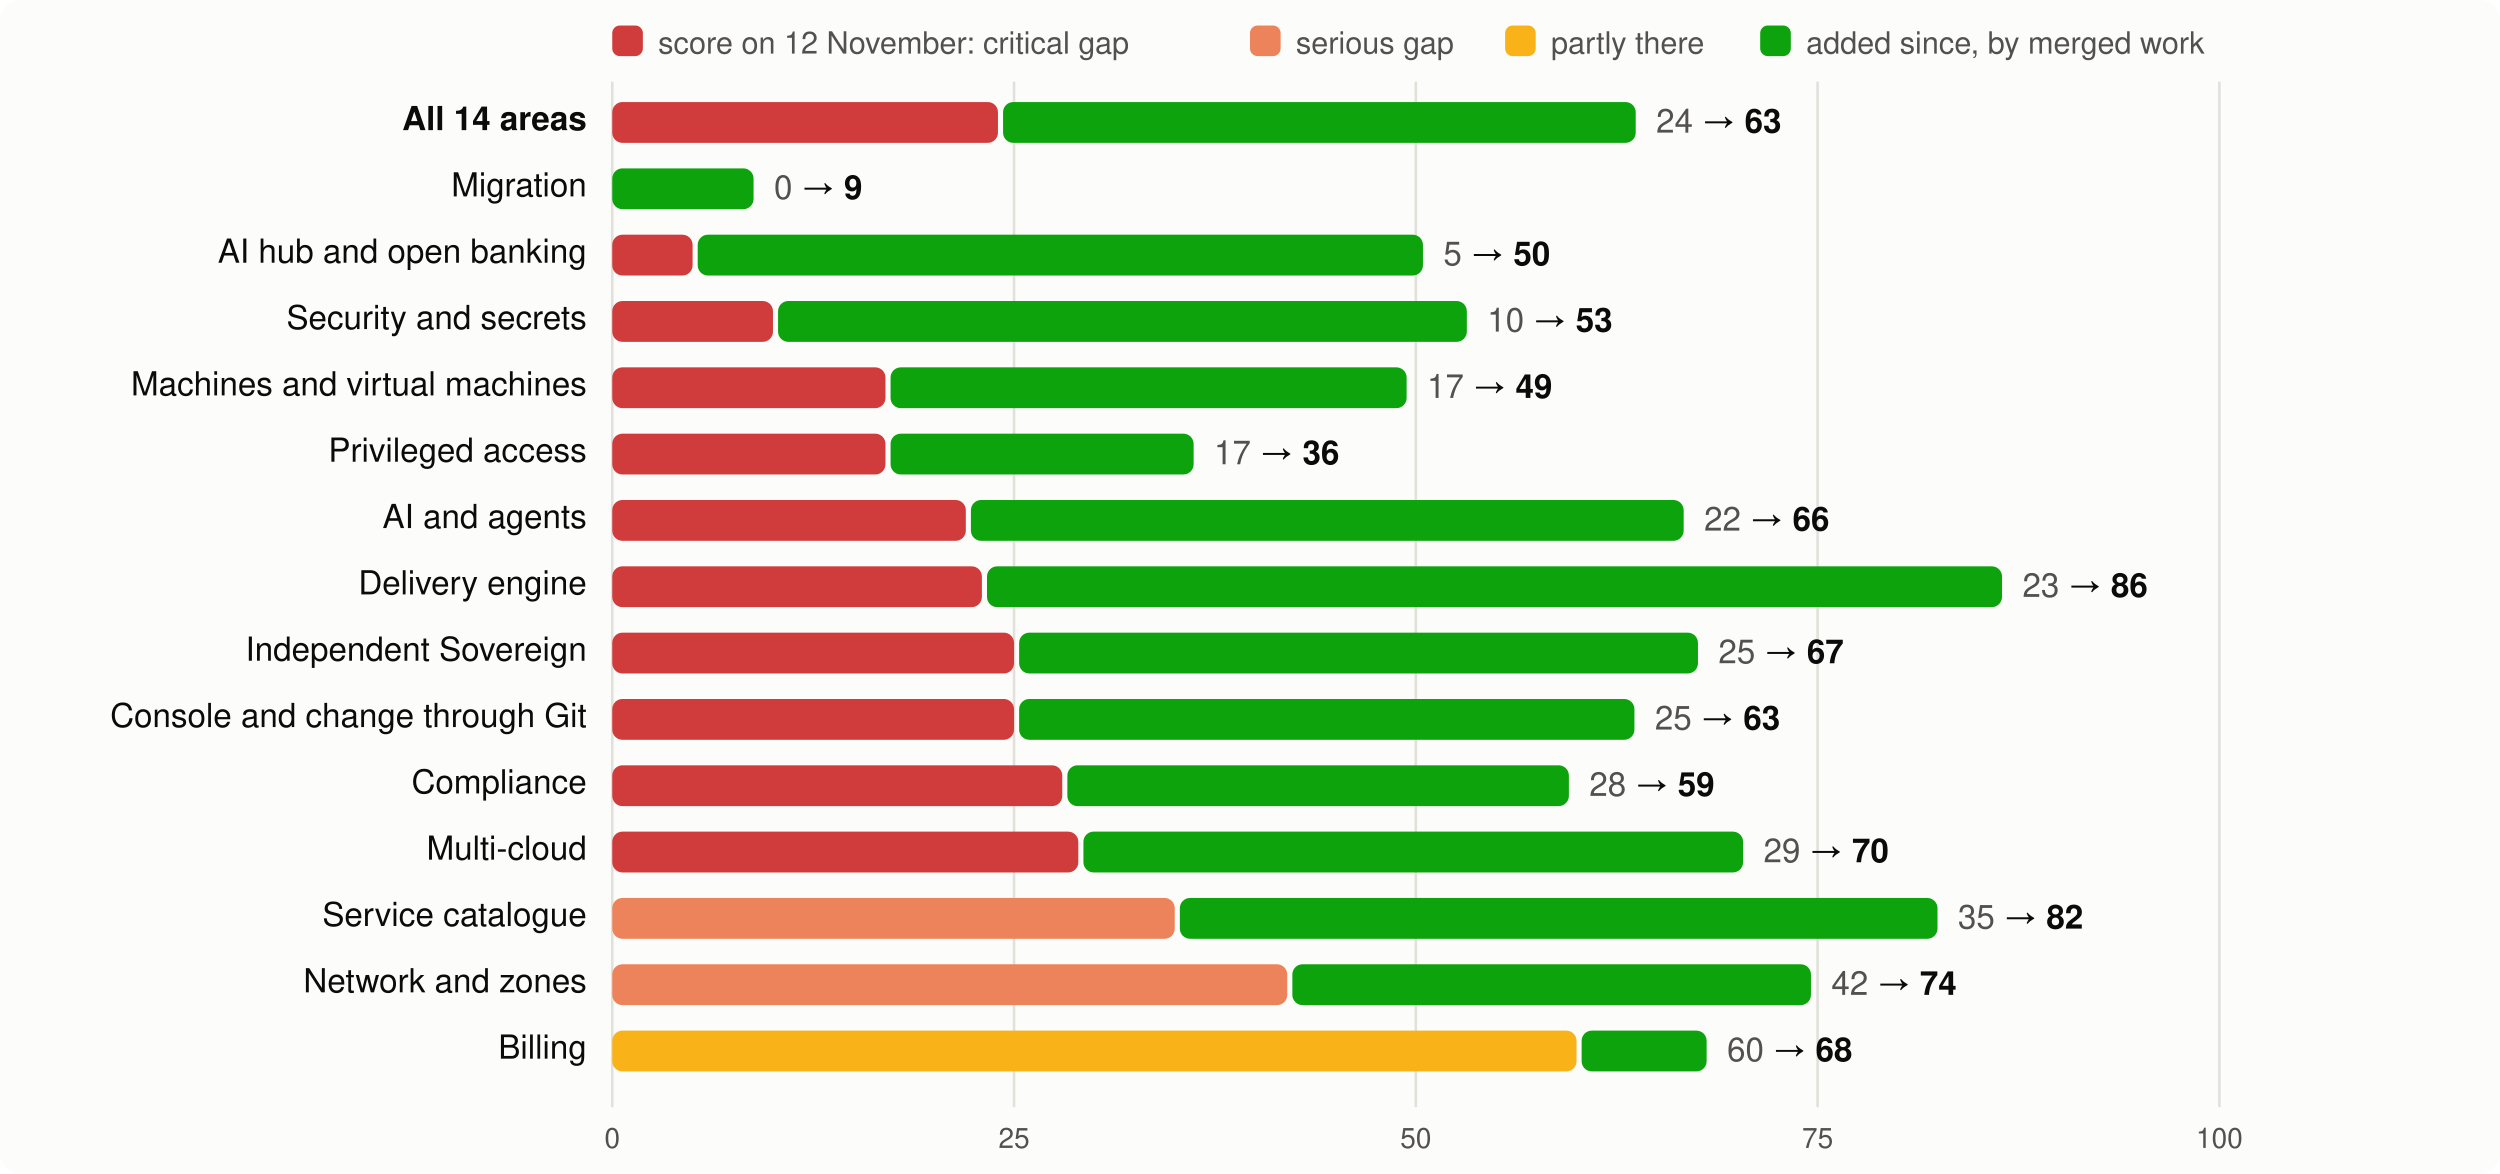
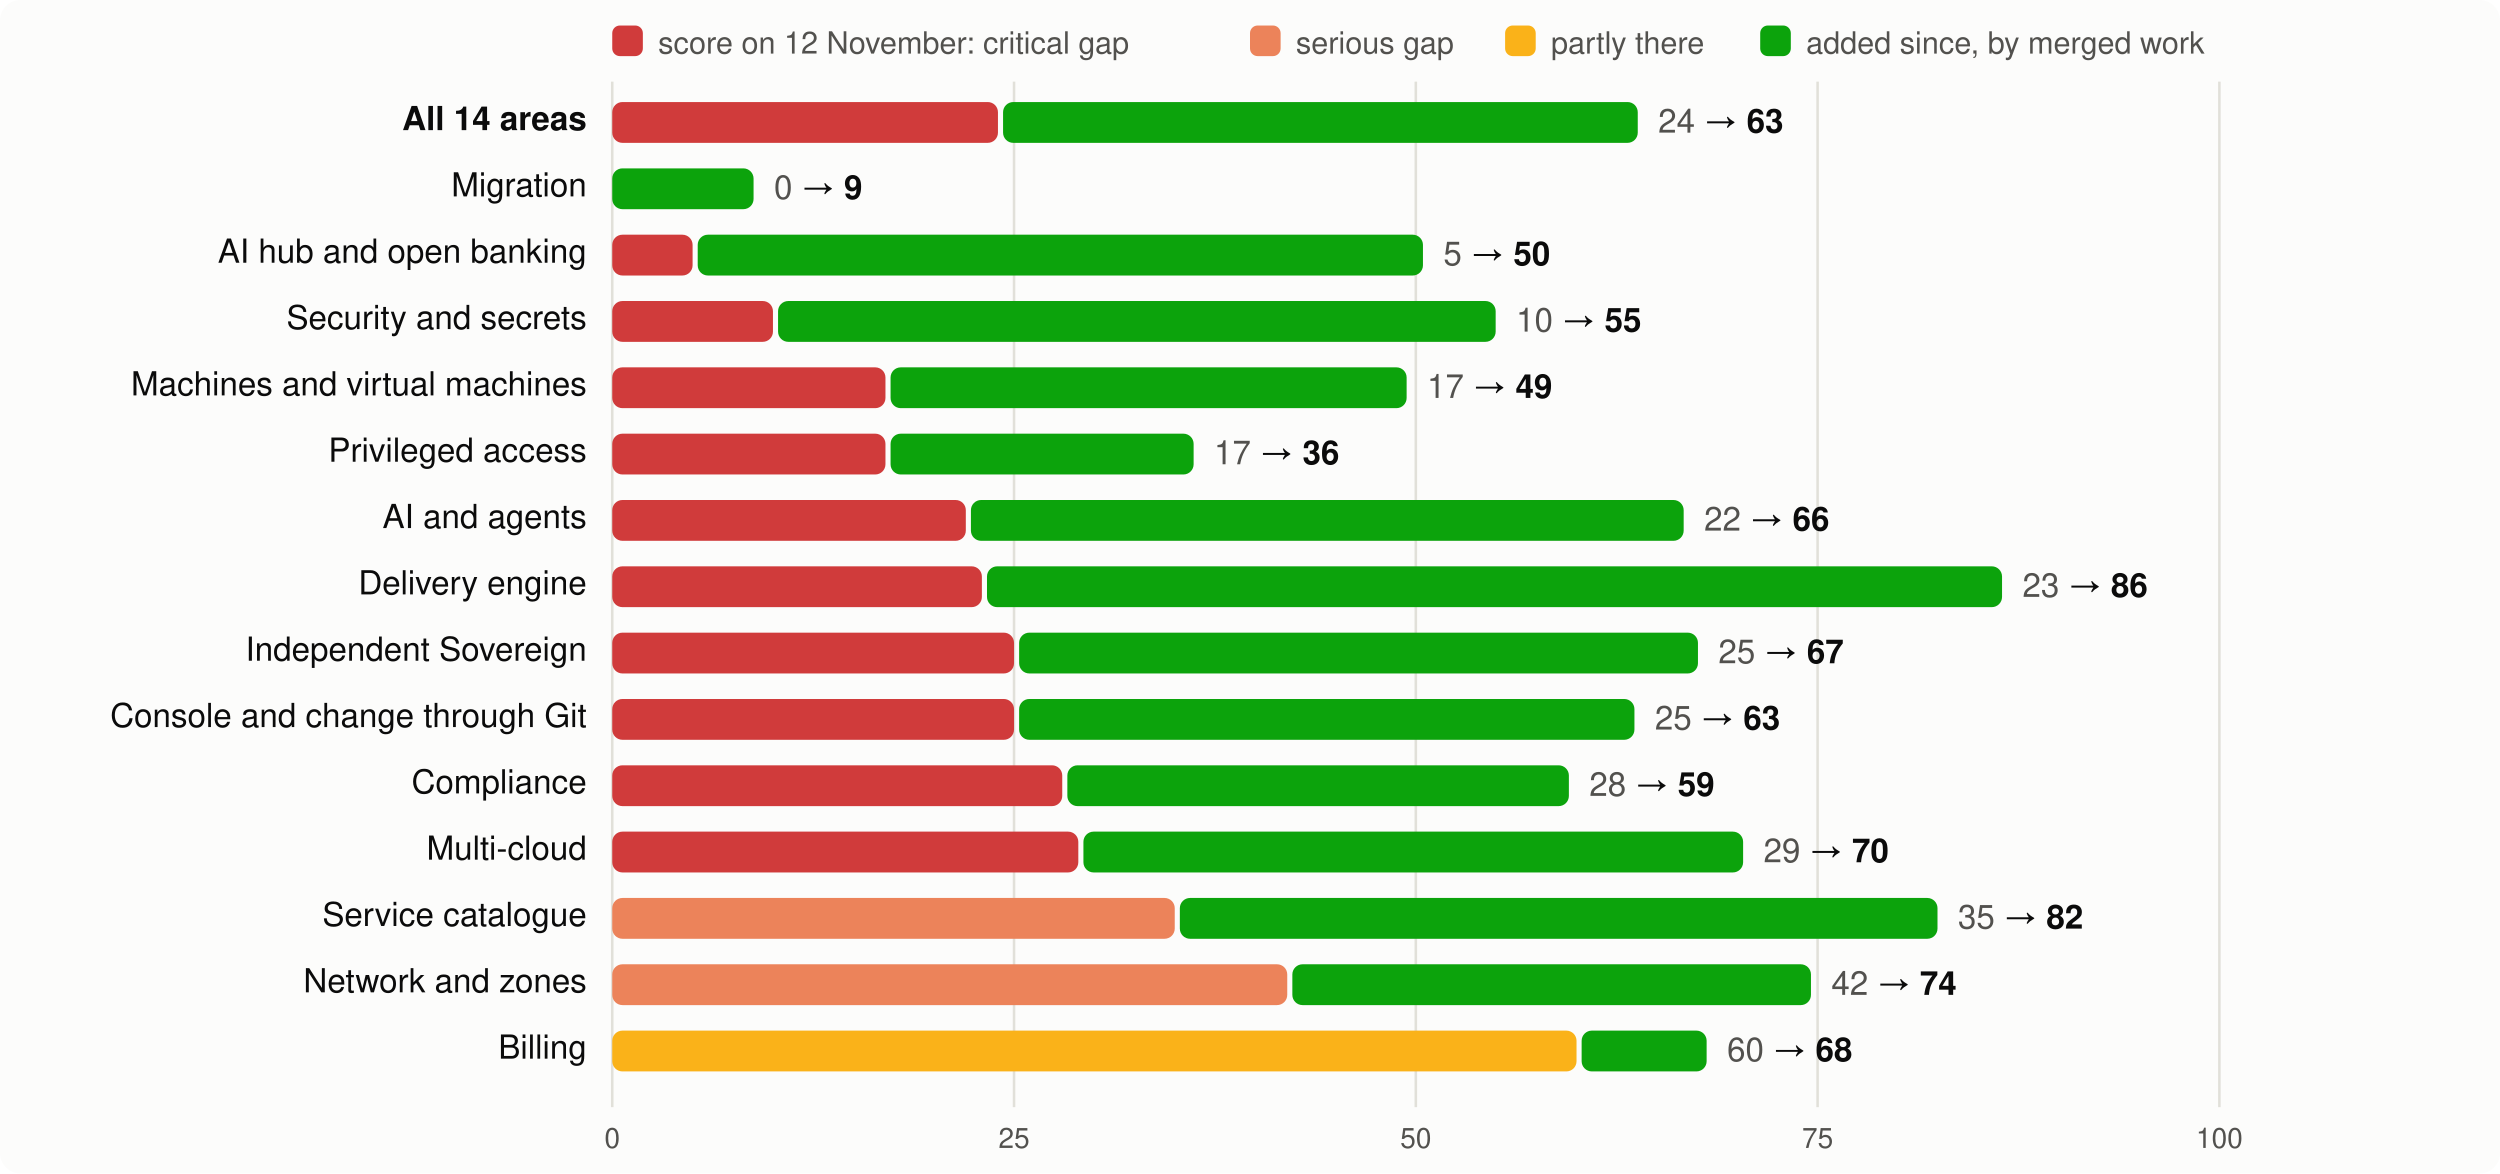
<svg xmlns="http://www.w3.org/2000/svg" viewBox="0 0 980 460" width="980" height="460" font-family="system-ui,-apple-system,Segoe UI,Helvetica,Arial,sans-serif" font-size="13">
  <rect width="980" height="460" rx="8" fill="#fcfcfb" />
  <rect x="240" y="10" width="12" height="12" rx="3" fill="#d03b3b" />
  <text x="258" y="21" fill="#52514e" font-size="12">score on 12 November: critical gap</text>
  <rect x="490" y="10" width="12" height="12" rx="3" fill="#ec835a" />
  <text x="508" y="21" fill="#52514e" font-size="12">serious gap</text>
  <rect x="590" y="10" width="12" height="12" rx="3" fill="#fab219" />
  <text x="608" y="21" fill="#52514e" font-size="12">partly there</text>
  <rect x="690" y="10" width="12" height="12" rx="3" fill="#0ca30c" />
  <text x="708" y="21" fill="#52514e" font-size="12">added since, by merged work</text>
  <line x1="240.0" x2="240.0" y1="32" y2="434" stroke="#e1e0d9" />
  <text x="240.0" y="450" text-anchor="middle" fill="#52514e" font-size="11">0</text>
  <line x1="397.5" x2="397.5" y1="32" y2="434" stroke="#e1e0d9" />
  <text x="397.5" y="450" text-anchor="middle" fill="#52514e" font-size="11">25</text>
  <line x1="555.0" x2="555.0" y1="32" y2="434" stroke="#e1e0d9" />
  <text x="555.0" y="450" text-anchor="middle" fill="#52514e" font-size="11">50</text>
  <line x1="712.5" x2="712.5" y1="32" y2="434" stroke="#e1e0d9" />
  <text x="712.5" y="450" text-anchor="middle" fill="#52514e" font-size="11">75</text>
  <line x1="870.0" x2="870.0" y1="32" y2="434" stroke="#e1e0d9" />
  <text x="870.0" y="450" text-anchor="middle" fill="#52514e" font-size="11">100</text>
  <text x="230" y="51" text-anchor="end" fill="#0b0b0b" font-weight="600">All 14 areas</text>
  <rect x="240" y="40" width="151.2" height="16" rx="4" fill="#d03b3b" />
-   <rect x="393.2" y="40" width="248.0" height="16" rx="4" fill="#0ca30c" />
-   <text x="649.2" y="52" fill="#0b0b0b">
+   <rect x="393.2" y="40" width="248.8" height="16" rx="4" fill="#0ca30c" />
+   <text x="650.0" y="52" fill="#0b0b0b">
    <tspan fill="#52514e">24</tspan> → <tspan font-weight="600">63</tspan>
  </text>
  <text x="230" y="77" text-anchor="end" fill="#0b0b0b" font-weight="400">Migration</text>
  <rect x="240.0" y="66" width="55.4" height="16" rx="4" fill="#0ca30c" />
  <text x="303.4" y="78" fill="#0b0b0b">
    <tspan fill="#52514e">0</tspan> → <tspan font-weight="600">9</tspan>
  </text>
  <text x="230" y="103" text-anchor="end" fill="#0b0b0b" font-weight="400">AI hub and open banking</text>
  <rect x="240" y="92" width="31.5" height="16" rx="4" fill="#d03b3b" />
  <rect x="273.5" y="92" width="284.3" height="16" rx="4" fill="#0ca30c" />
  <text x="565.8" y="104" fill="#0b0b0b">
    <tspan fill="#52514e">5</tspan> → <tspan font-weight="600">50</tspan>
  </text>
  <text x="230" y="129" text-anchor="end" fill="#0b0b0b" font-weight="400">Security and secrets</text>
  <rect x="240" y="118" width="63.0" height="16" rx="4" fill="#d03b3b" />
-   <rect x="305.0" y="118" width="270.0" height="16" rx="4" fill="#0ca30c" />
-   <text x="583.0" y="130" fill="#0b0b0b">
-     <tspan fill="#52514e">10</tspan> → <tspan font-weight="600">53</tspan>
+   <rect x="305.0" y="118" width="281.3" height="16" rx="4" fill="#0ca30c" />
+   <text x="594.3" y="130" fill="#0b0b0b">
+     <tspan fill="#52514e">10</tspan> → <tspan font-weight="600">55</tspan>
  </text>
  <text x="230" y="155" text-anchor="end" fill="#0b0b0b" font-weight="400">Machines and virtual machines</text>
  <rect x="240" y="144" width="107.1" height="16" rx="4" fill="#d03b3b" />
  <rect x="349.1" y="144" width="202.3" height="16" rx="4" fill="#0ca30c" />
  <text x="559.4" y="156" fill="#0b0b0b">
    <tspan fill="#52514e">17</tspan> → <tspan font-weight="600">49</tspan>
  </text>
  <text x="230" y="181" text-anchor="end" fill="#0b0b0b" font-weight="400">Privileged access</text>
  <rect x="240" y="170" width="107.1" height="16" rx="4" fill="#d03b3b" />
  <rect x="349.1" y="170" width="118.8" height="16" rx="4" fill="#0ca30c" />
  <text x="475.9" y="182" fill="#0b0b0b">
    <tspan fill="#52514e">17</tspan> → <tspan font-weight="600">36</tspan>
  </text>
  <text x="230" y="207" text-anchor="end" fill="#0b0b0b" font-weight="400">AI and agents</text>
  <rect x="240" y="196" width="138.6" height="16" rx="4" fill="#d03b3b" />
  <rect x="380.6" y="196" width="279.4" height="16" rx="4" fill="#0ca30c" />
  <text x="668.0" y="208" fill="#0b0b0b">
    <tspan fill="#52514e">22</tspan> → <tspan font-weight="600">66</tspan>
  </text>
  <text x="230" y="233" text-anchor="end" fill="#0b0b0b" font-weight="400">Delivery engine</text>
  <rect x="240" y="222" width="144.9" height="16" rx="4" fill="#d03b3b" />
  <rect x="386.9" y="222" width="397.9" height="16" rx="4" fill="#0ca30c" />
  <text x="792.8" y="234" fill="#0b0b0b">
    <tspan fill="#52514e">23</tspan> → <tspan font-weight="600">86</tspan>
  </text>
  <text x="230" y="259" text-anchor="end" fill="#0b0b0b" font-weight="400">Independent Sovereign</text>
  <rect x="240" y="248" width="157.5" height="16" rx="4" fill="#d03b3b" />
  <rect x="399.5" y="248" width="266.1" height="16" rx="4" fill="#0ca30c" />
  <text x="673.6" y="260" fill="#0b0b0b">
    <tspan fill="#52514e">25</tspan> → <tspan font-weight="600">67</tspan>
  </text>
  <text x="230" y="285" text-anchor="end" fill="#0b0b0b" font-weight="400">Console and change through Git</text>
  <rect x="240" y="274" width="157.5" height="16" rx="4" fill="#d03b3b" />
  <rect x="399.5" y="274" width="241.2" height="16" rx="4" fill="#0ca30c" />
  <text x="648.7" y="286" fill="#0b0b0b">
    <tspan fill="#52514e">25</tspan> → <tspan font-weight="600">63</tspan>
  </text>
  <text x="230" y="311" text-anchor="end" fill="#0b0b0b" font-weight="400">Compliance</text>
  <rect x="240" y="300" width="176.4" height="16" rx="4" fill="#d03b3b" />
  <rect x="418.4" y="300" width="196.6" height="16" rx="4" fill="#0ca30c" />
  <text x="623.0" y="312" fill="#0b0b0b">
    <tspan fill="#52514e">28</tspan> → <tspan font-weight="600">59</tspan>
  </text>
  <text x="230" y="337" text-anchor="end" fill="#0b0b0b" font-weight="400">Multi-cloud</text>
  <rect x="240" y="326" width="182.7" height="16" rx="4" fill="#d03b3b" />
  <rect x="424.7" y="326" width="258.6" height="16" rx="4" fill="#0ca30c" />
  <text x="691.3" y="338" fill="#0b0b0b">
    <tspan fill="#52514e">29</tspan> → <tspan font-weight="600">70</tspan>
  </text>
  <text x="230" y="363" text-anchor="end" fill="#0b0b0b" font-weight="400">Service catalogue</text>
  <rect x="240" y="352" width="220.5" height="16" rx="4" fill="#ec835a" />
  <rect x="462.5" y="352" width="297.0" height="16" rx="4" fill="#0ca30c" />
  <text x="767.5" y="364" fill="#0b0b0b">
    <tspan fill="#52514e">35</tspan> → <tspan font-weight="600">82</tspan>
  </text>
  <text x="230" y="389" text-anchor="end" fill="#0b0b0b" font-weight="400">Network and zones</text>
  <rect x="240" y="378" width="264.6" height="16" rx="4" fill="#ec835a" />
  <rect x="506.6" y="378" width="203.3" height="16" rx="4" fill="#0ca30c" />
  <text x="717.9" y="390" fill="#0b0b0b">
    <tspan fill="#52514e">42</tspan> → <tspan font-weight="600">74</tspan>
  </text>
  <text x="230" y="415" text-anchor="end" fill="#0b0b0b" font-weight="400">Billing</text>
  <rect x="240" y="404" width="378.0" height="16" rx="4" fill="#fab219" />
  <rect x="620.0" y="404" width="49.0" height="16" rx="4" fill="#0ca30c" />
  <text x="677.0" y="416" fill="#0b0b0b">
    <tspan fill="#52514e">60</tspan> → <tspan font-weight="600">68</tspan>
  </text>
</svg>
